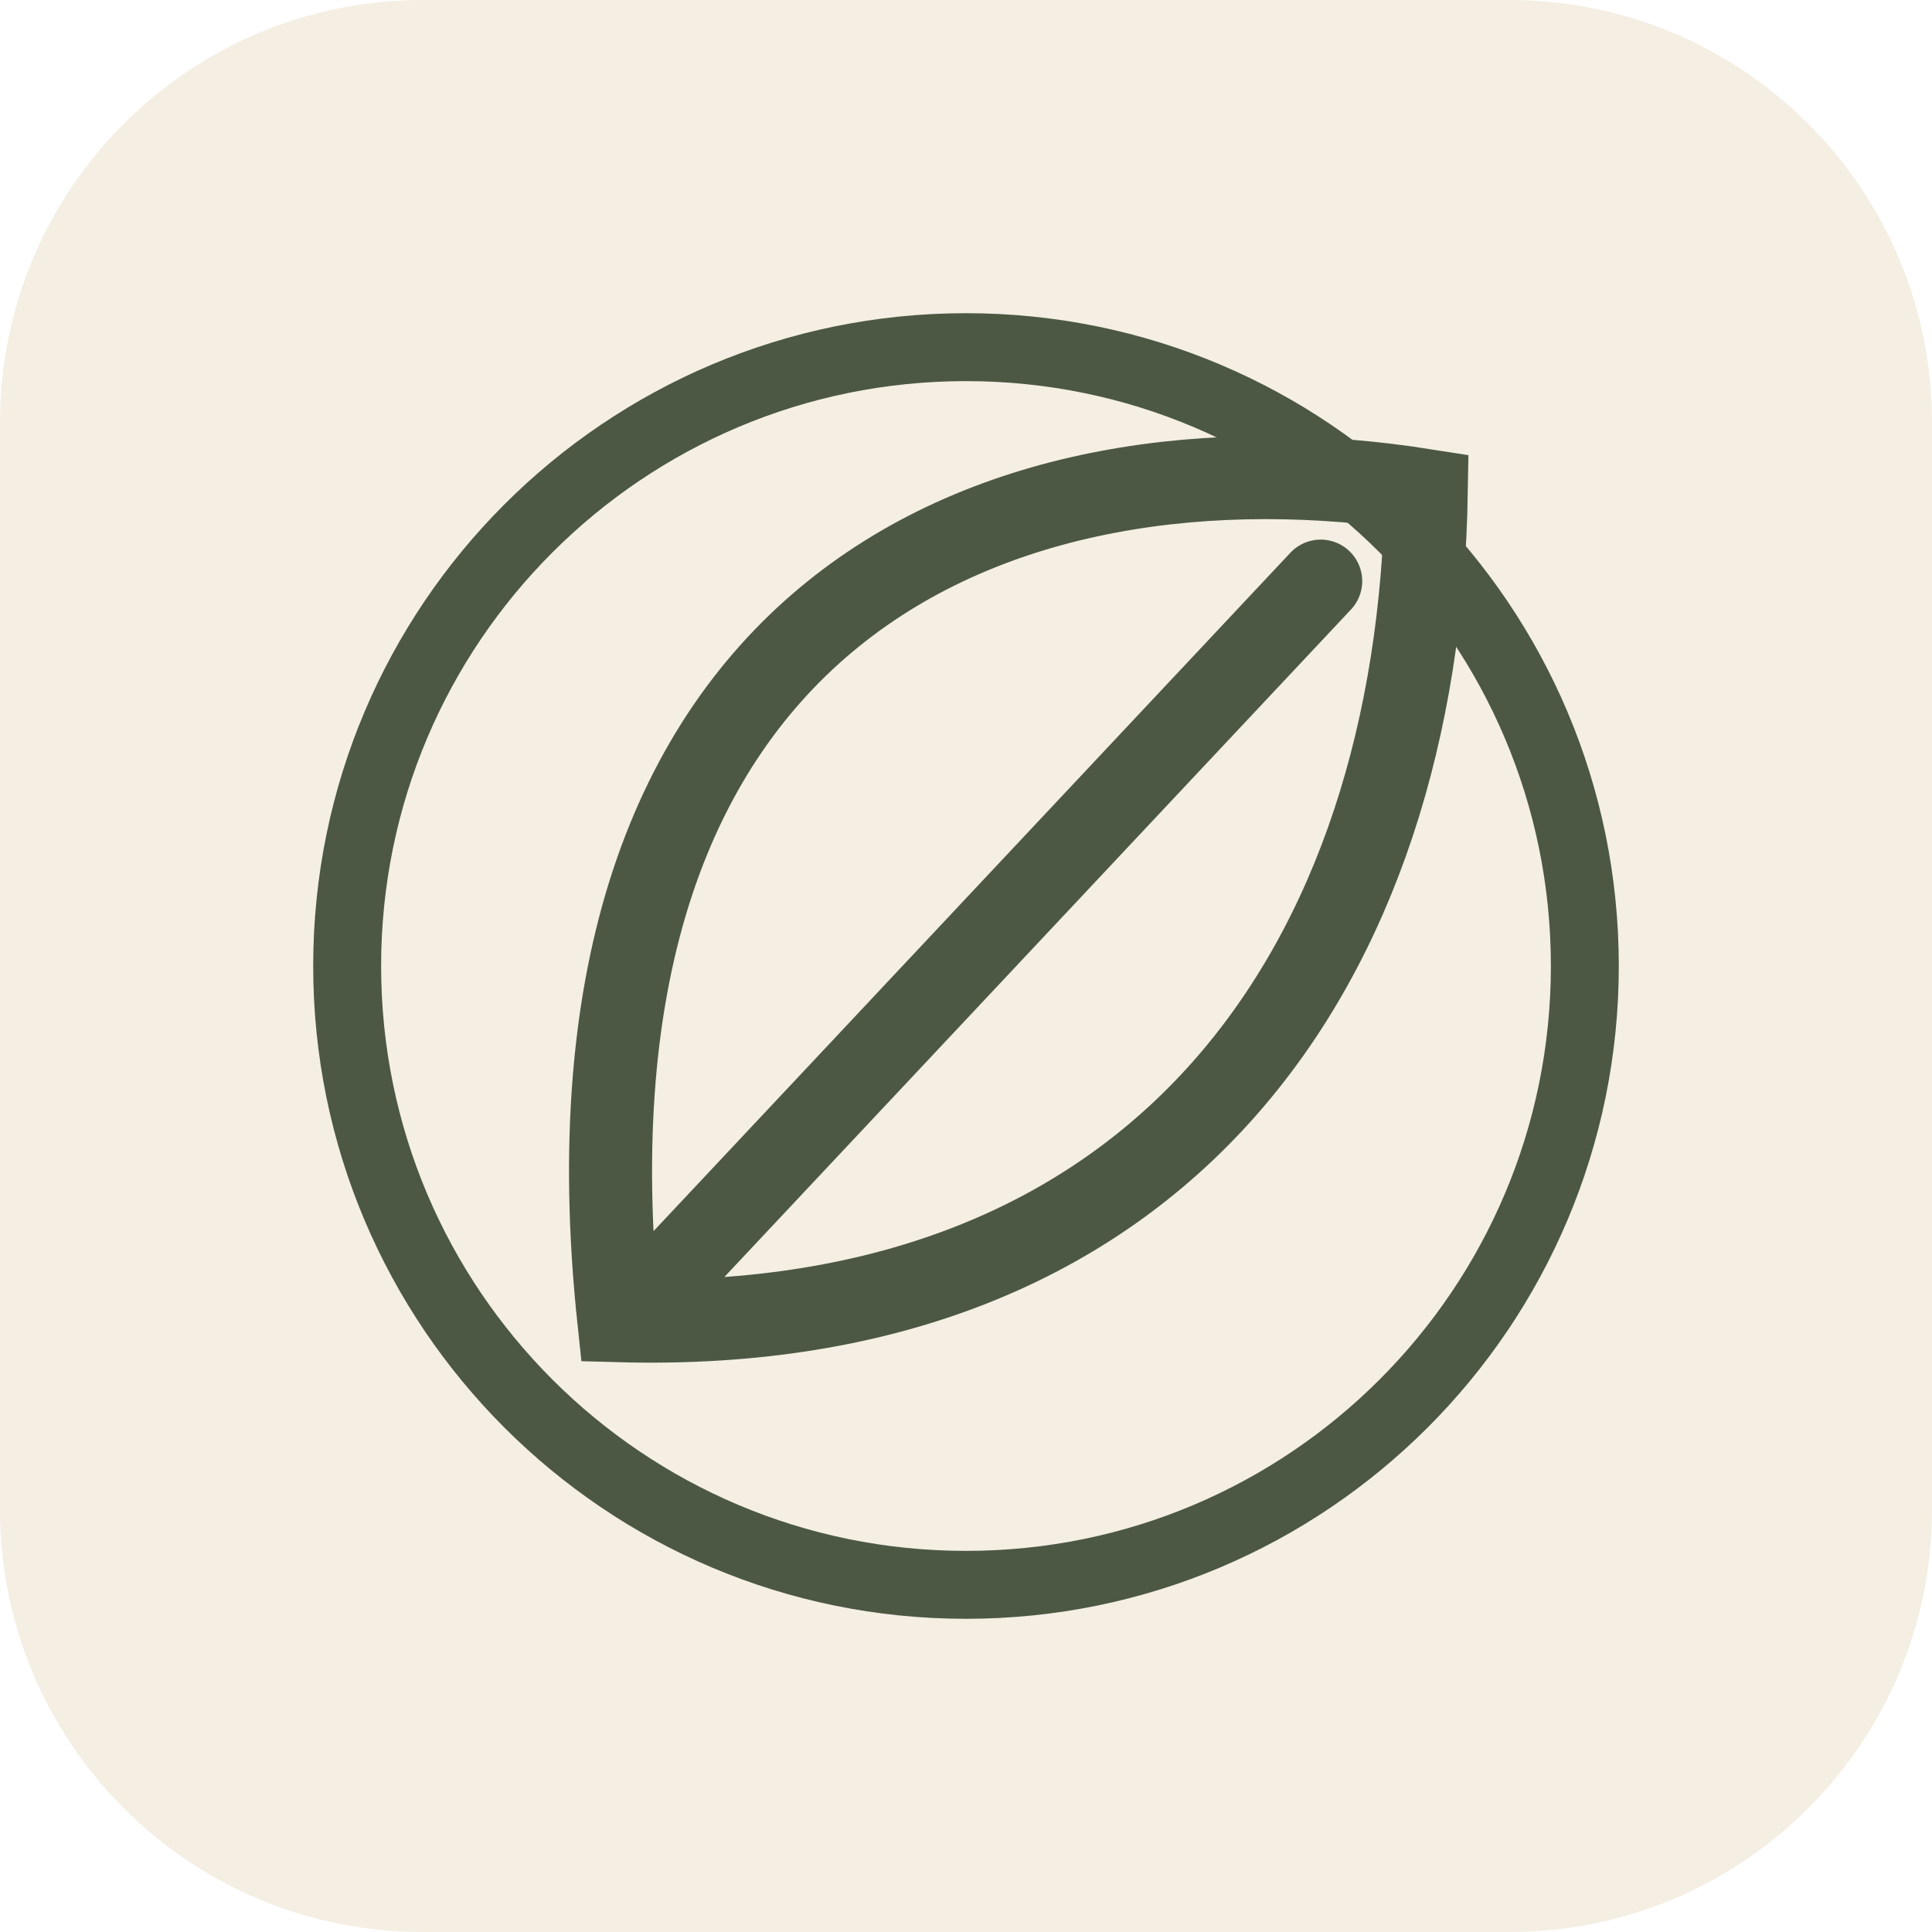
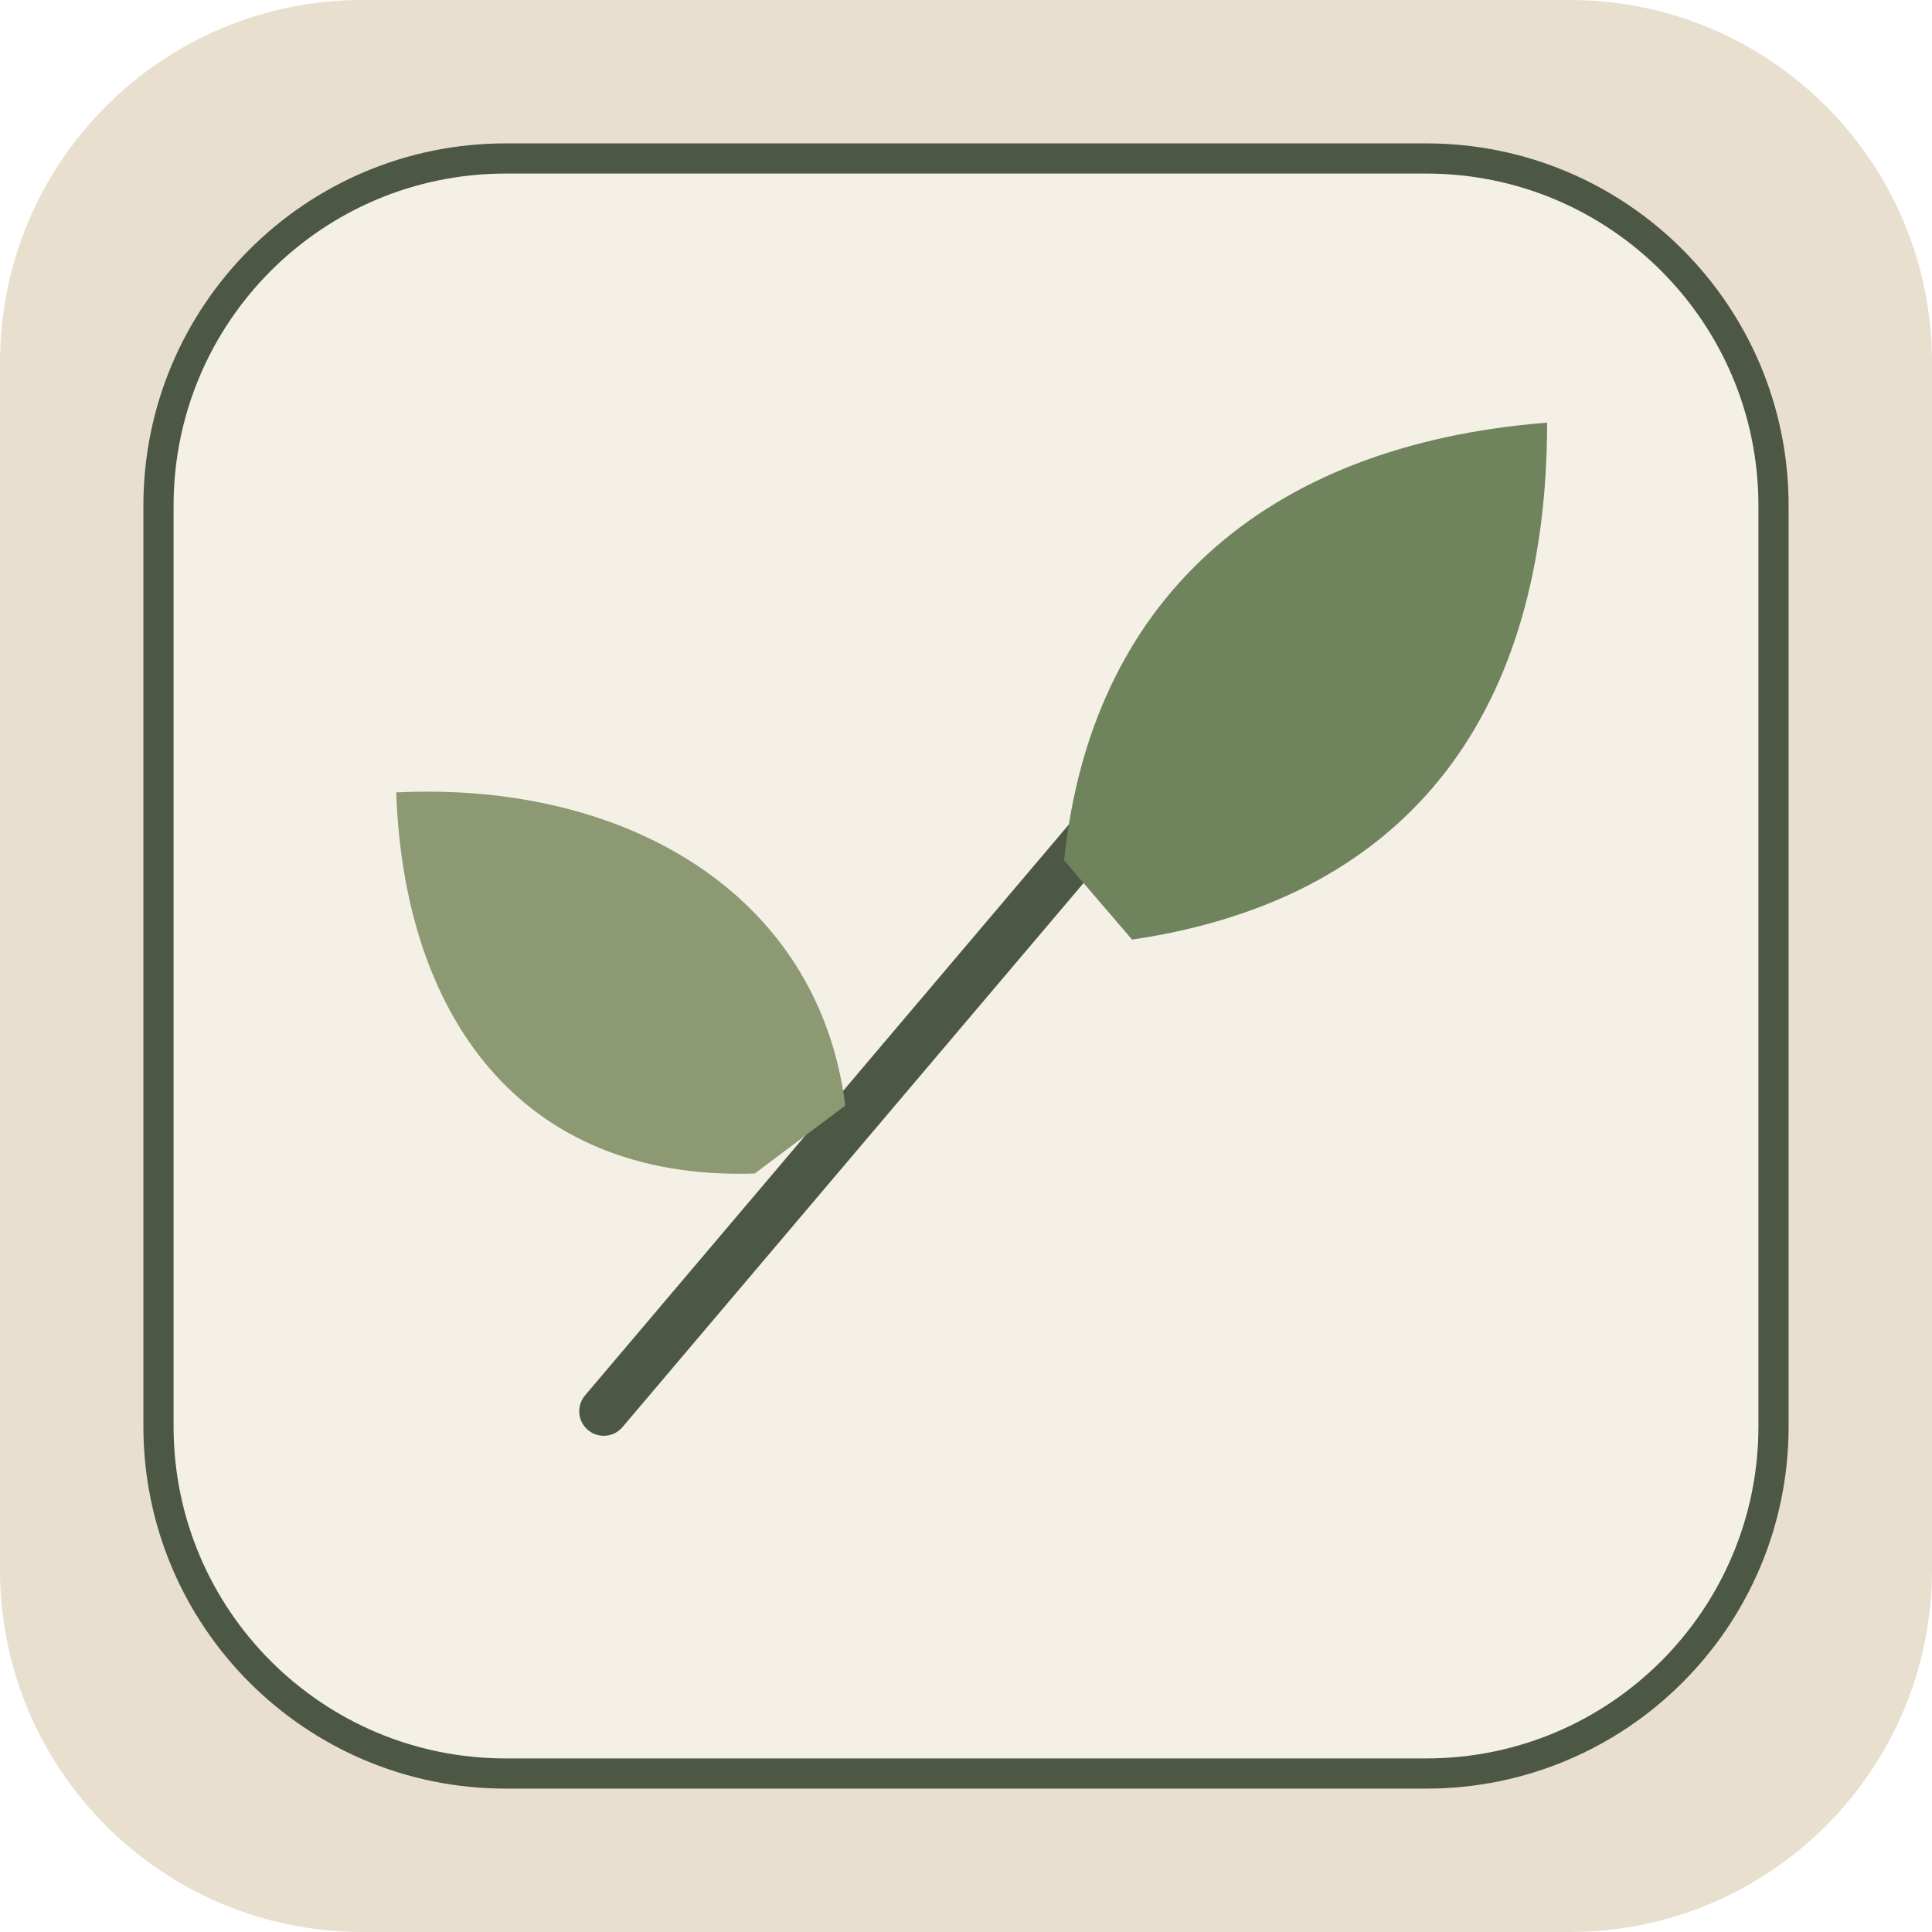
<svg xmlns="http://www.w3.org/2000/svg" viewBox="0 0 512 512">
-   <rect width="512" height="512" rx="112" fill="#f4eee3" />
-   <circle cx="256" cy="256" r="164" fill="none" stroke="#4c5843" stroke-width="18" />
-   <path d="M164 350c-20-188 100-238 214-220-2 126-70 224-214 220zm2 0L350 154" fill="none" stroke="#4c5843" stroke-width="22" stroke-linecap="round" />
+   <rect width="512" height="512" rx="96" fill="#e9dfce" />
+   <rect x="42" y="42" width="428" height="428" rx="92" fill="#f5f0e6" stroke="#4c5843" stroke-width="8" />
+   <path d="M160 374 360 138" stroke="#4c5843" stroke-width="13" stroke-linecap="round" />
+   <path d="M200 311c-63 2-93-43-95-101 61-3 112 27 119 83Z" fill="#8c9973" />
+   <path d="M282 228c7-68 52-110 128-116 0 75-35 126-110 137Z" fill="#6f845d" />
</svg>
